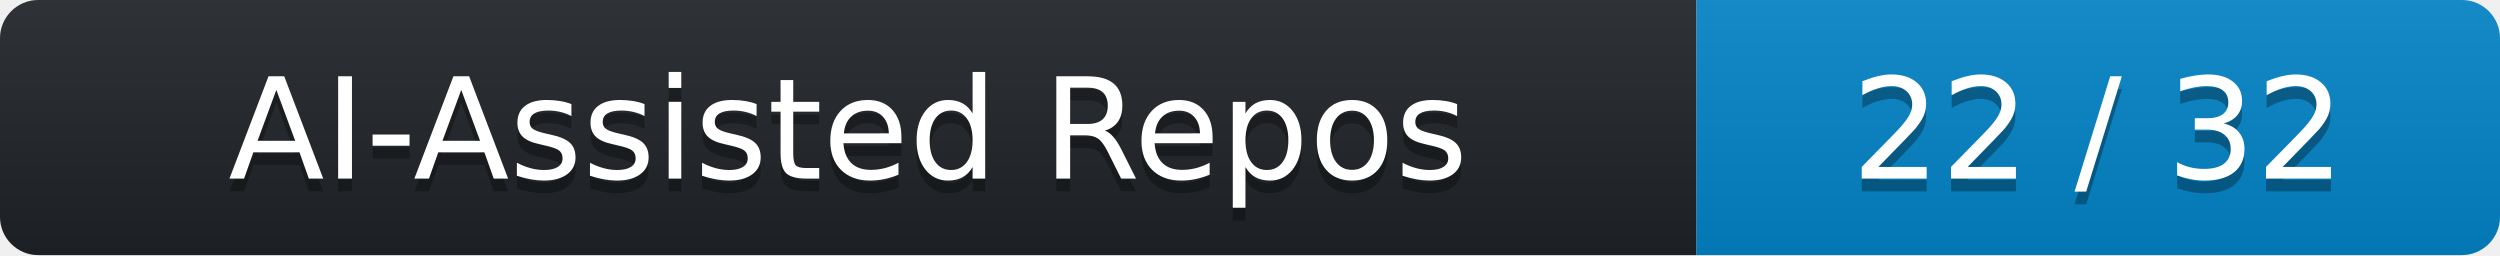
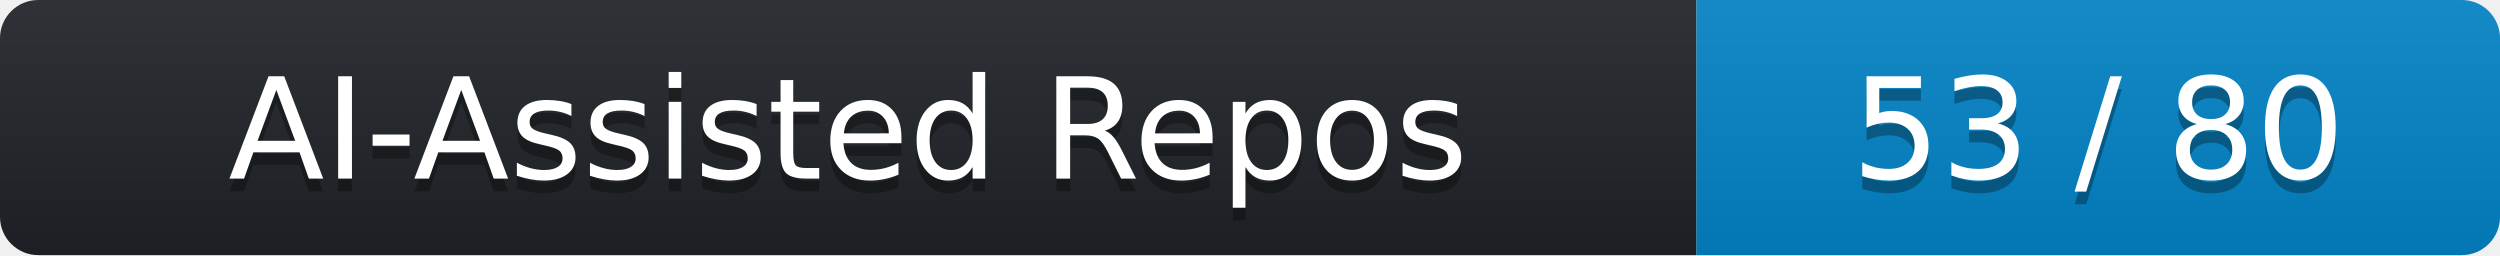
- <svg xmlns="http://www.w3.org/2000/svg" width="196" height="20" role="img" aria-label="AI-Assisted Repos: 22 / 32">
+ <svg xmlns="http://www.w3.org/2000/svg" width="196" height="20" role="img" aria-label="AI-Assisted Repos: 53 / 80">
  <linearGradient id="s" x2="0" y2="100%">
    <stop offset="0" stop-color="#bbb" stop-opacity=".1" />
    <stop offset="1" stop-opacity=".1" />
  </linearGradient>
  <clipPath id="r">
    <rect width="196" height="20" rx="3" fill="#fff" />
  </clipPath>
  <g clip-path="url(#r)">
    <rect width="133" height="20" fill="#1f2428" />
    <rect x="133" width="63" height="20" fill="#0284c7" />
    <rect width="196" height="20" fill="url(#s)" />
  </g>
  <g fill="#fff" text-anchor="middle" font-family="Verdana,DejaVu Sans,sans-serif" text-rendering="geometricPrecision" font-size="110">
    <text aria-hidden="true" x="665.0" y="150" fill="#010101" fill-opacity=".3" transform="scale(.1)" textLength="1190">AI-Assisted Repos</text>
    <text x="665.0" y="140" transform="scale(.1)" fill="#fff" textLength="1190">AI-Assisted Repos</text>
-     <text aria-hidden="true" x="1645.0" y="150" fill="#010101" fill-opacity=".3" transform="scale(.1)" textLength="490">22 / 32</text>
-     <text x="1645.0" y="140" transform="scale(.1)" fill="#fff" textLength="490">22 / 32</text>
+     <text aria-hidden="true" x="1645.0" y="150" fill="#010101" fill-opacity=".3" transform="scale(.1)" textLength="490">53 / 80</text>
+     <text x="1645.0" y="140" transform="scale(.1)" fill="#fff" textLength="490">53 / 80</text>
  </g>
</svg>
